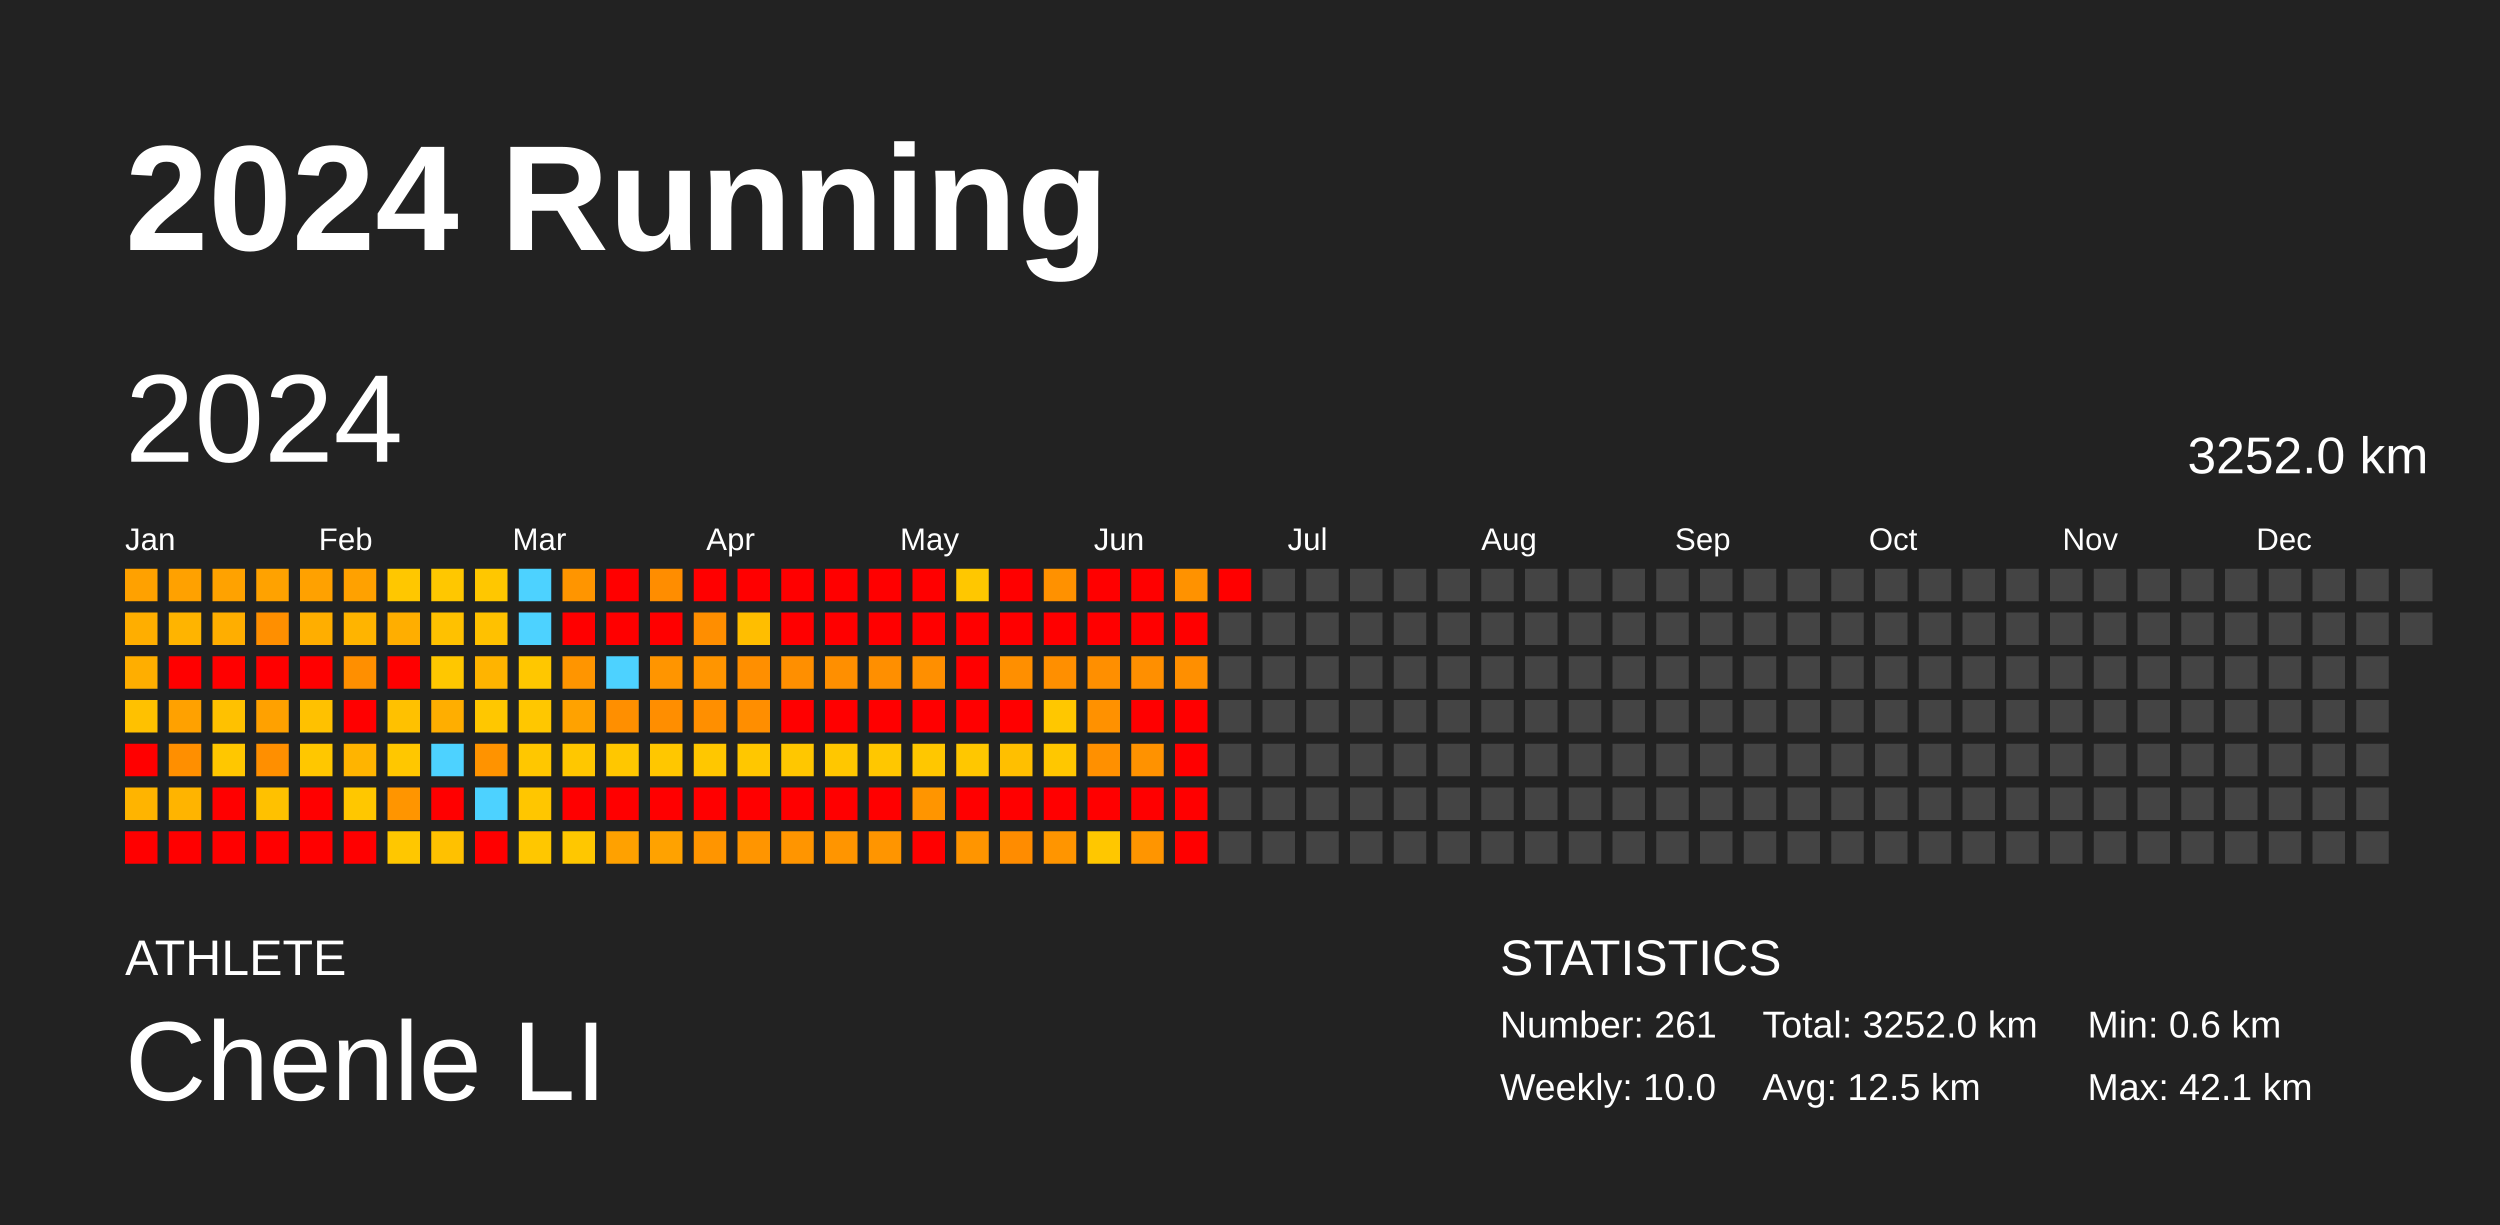
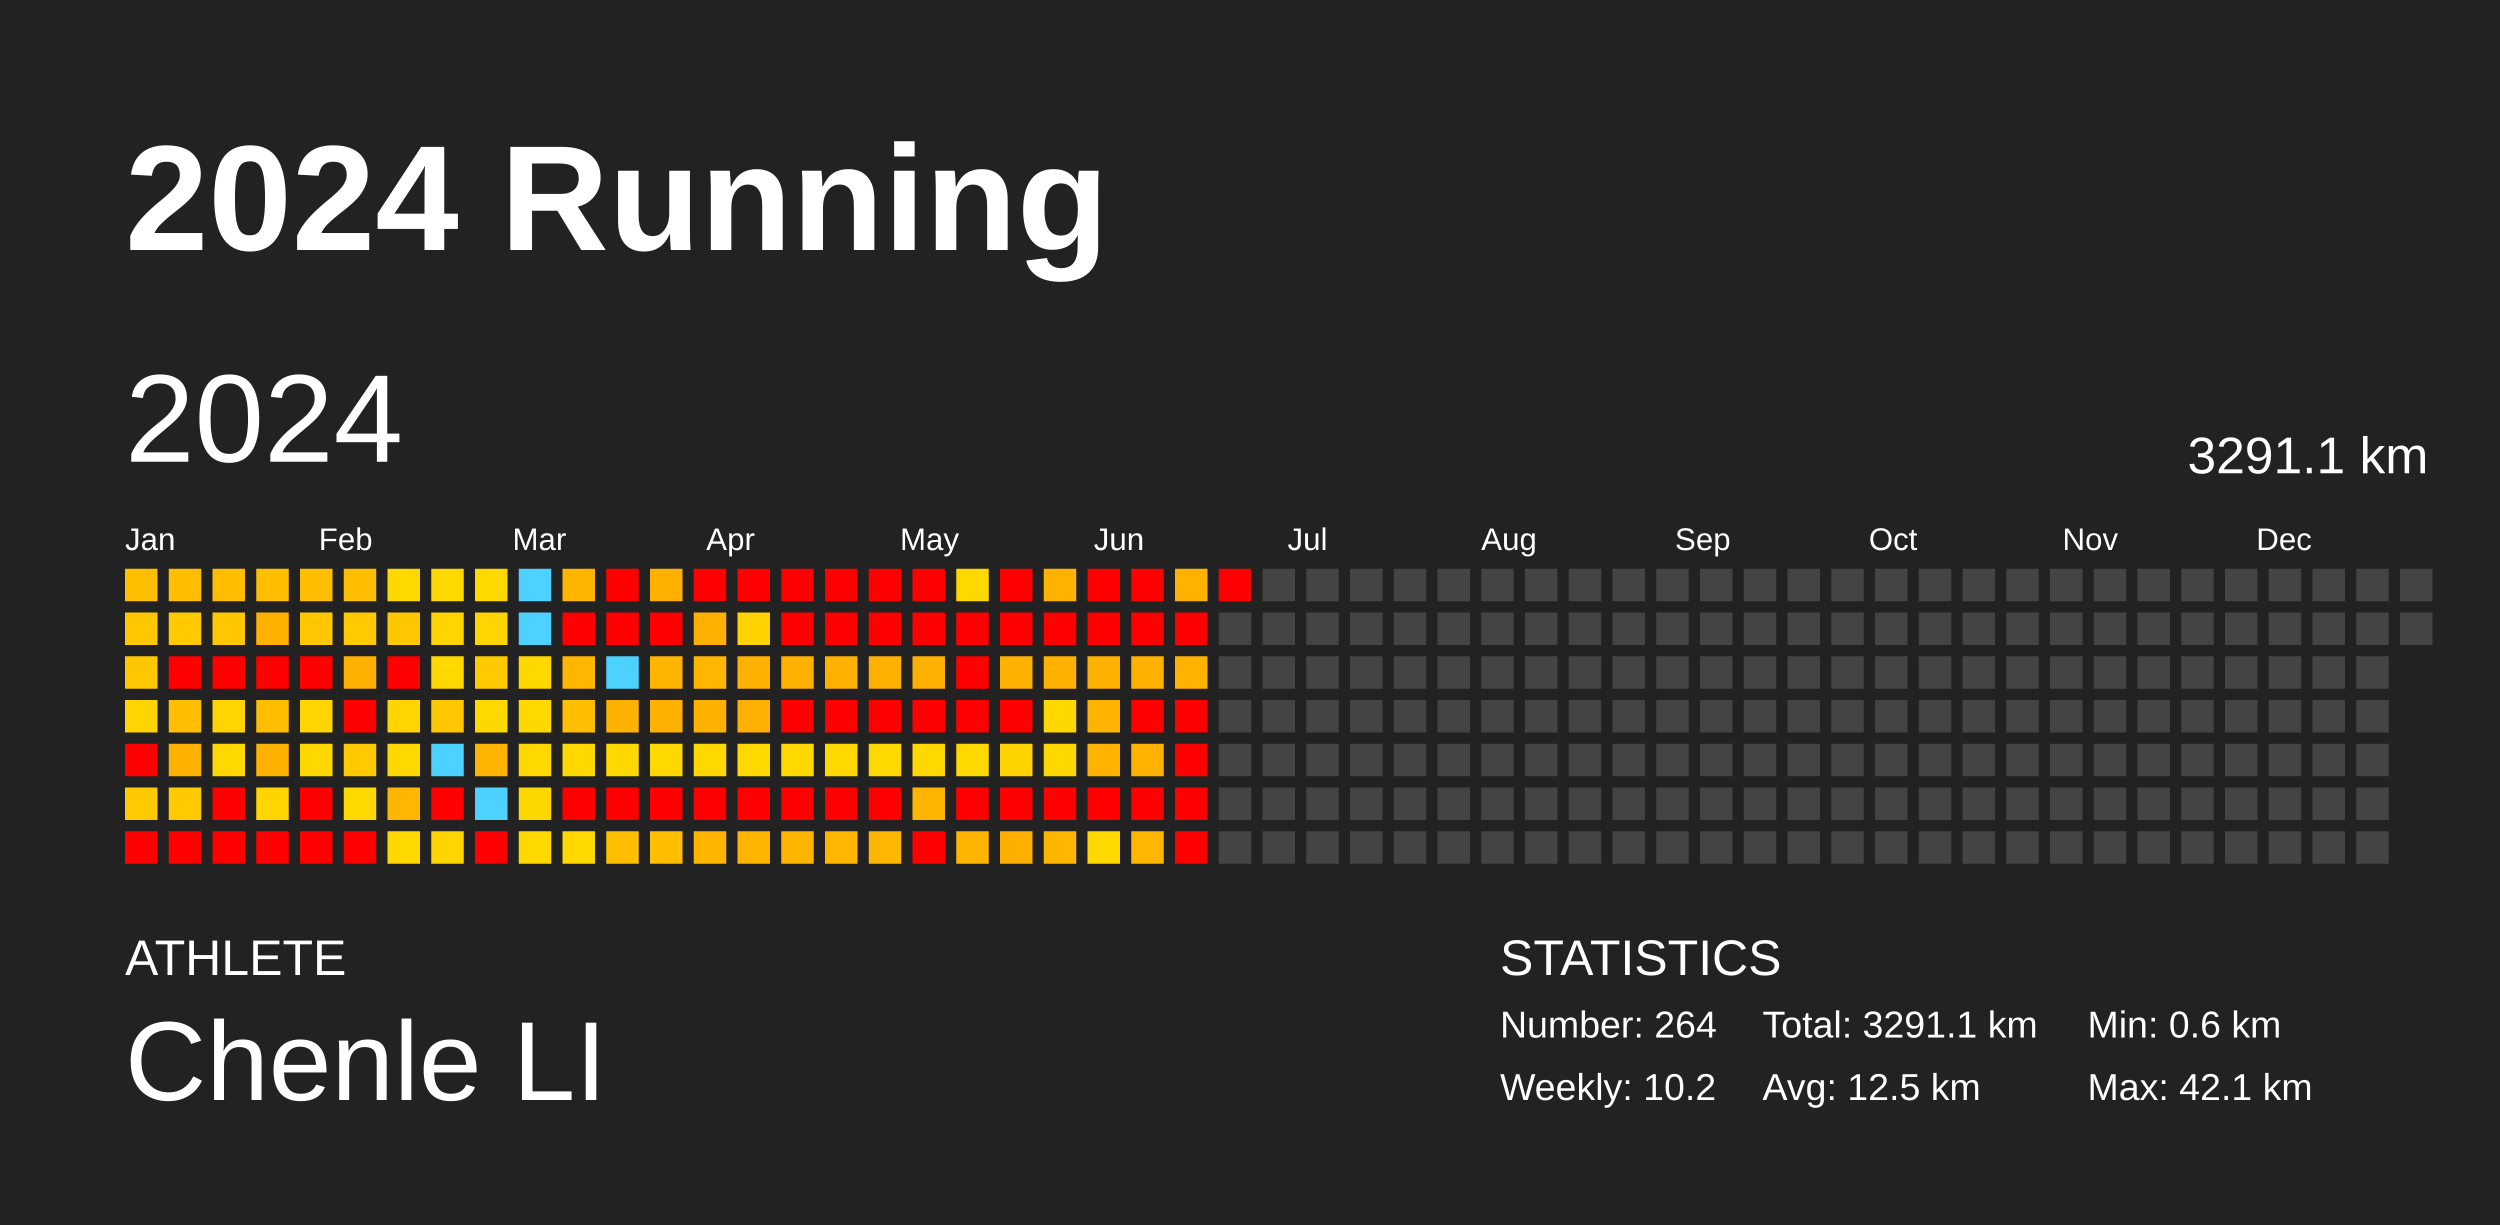
<svg xmlns="http://www.w3.org/2000/svg" baseProfile="full" height="98mm" version="1.1" viewBox="0,0,200,98" width="200mm">
  <defs />
  <rect fill="#222222" height="98" width="200" x="0" y="0" />
  <text fill="#FFFFFF" style="font-size:12px; font-family:Arial; font-weight:bold;" x="10" y="20">2024 Running</text>
  <text fill="#FFFFFF" style="font-size:4px; font-family:Arial" x="10" y="78">ATHLETE</text>
  <text fill="#FFFFFF" style="font-size:9px; font-family:Arial" x="10" y="88">Chenle LI</text>
  <text fill="#FFFFFF" style="font-size:4px; font-family:Arial" x="120" y="78">STATISTICS</text>
-   <text fill="#FFFFFF" style="font-size:3px; font-family:Arial" x="120" y="83">Number: 261</text>
-   <text fill="#FFFFFF" style="font-size:3px; font-family:Arial" x="120" y="88">Weekly: 10.0</text>
-   <text fill="#FFFFFF" style="font-size:3px; font-family:Arial" x="141" y="83">Total: 3252.0 km</text>
+   <text fill="#FFFFFF" style="font-size:3px; font-family:Arial" x="120" y="83">Number: 264</text>
+   <text fill="#FFFFFF" style="font-size:3px; font-family:Arial" x="120" y="88">Weekly: 10.2</text>
+   <text fill="#FFFFFF" style="font-size:3px; font-family:Arial" x="141" y="83">Total: 3291.1 km</text>
  <text fill="#FFFFFF" style="font-size:3px; font-family:Arial" x="141" y="88">Avg: 12.5 km</text>
  <text fill="#FFFFFF" style="font-size:3px; font-family:Arial" x="167" y="83">Min: 0.6 km</text>
  <text fill="#FFFFFF" style="font-size:3px; font-family:Arial" x="167" y="88">Max: 42.1 km</text>
  <text dominant-baseline="hanging" fill="#FFFFFF" style="font-size:10.0px; font-family:Arial;" x="10" y="30">2024</text>
-   <text dominant-baseline="hanging" fill="#FFFFFF" style="font-size:4.125px; font-family:Arial;" x="175" y="35">3252.0 km</text>
+   <text dominant-baseline="hanging" fill="#FFFFFF" style="font-size:4.125px; font-family:Arial;" x="175" y="35">3291.1 km</text>
  <text fill="#FFFFFF" style="font-size:2.5px; font-family:Arial" x="10.0" y="44">Jan</text>
  <text fill="#FFFFFF" style="font-size:2.5px; font-family:Arial" x="25.5" y="44">Feb</text>
  <text fill="#FFFFFF" style="font-size:2.5px; font-family:Arial" x="41.0" y="44">Mar</text>
  <text fill="#FFFFFF" style="font-size:2.5px; font-family:Arial" x="56.5" y="44">Apr</text>
  <text fill="#FFFFFF" style="font-size:2.5px; font-family:Arial" x="72.0" y="44">May</text>
  <text fill="#FFFFFF" style="font-size:2.5px; font-family:Arial" x="87.5" y="44">Jun</text>
  <text fill="#FFFFFF" style="font-size:2.5px; font-family:Arial" x="103.0" y="44">Jul</text>
  <text fill="#FFFFFF" style="font-size:2.5px; font-family:Arial" x="118.5" y="44">Aug</text>
  <text fill="#FFFFFF" style="font-size:2.5px; font-family:Arial" x="134.0" y="44">Sep</text>
  <text fill="#FFFFFF" style="font-size:2.5px; font-family:Arial" x="149.5" y="44">Oct</text>
  <text fill="#FFFFFF" style="font-size:2.5px; font-family:Arial" x="165.0" y="44">Nov</text>
  <text fill="#FFFFFF" style="font-size:2.5px; font-family:Arial" x="180.5" y="44">Dec</text>
-   <rect fill="#ffa100" height="2.6" width="2.6" x="10.0" y="45.5" />
-   <rect fill="#ffae00" height="2.6" width="2.6" x="10.0" y="49.0" />
-   <rect fill="#ffae00" height="2.6" width="2.6" x="10.0" y="52.5" />
-   <rect fill="#ffc100" height="2.6" width="2.6" x="10.0" y="56.0" />
+   <rect fill="#ffbe00" height="2.6" width="2.6" x="10.0" y="45.5" />
+   <rect fill="#ffc700" height="2.6" width="2.6" x="10.0" y="49.0" />
+   <rect fill="#ffc700" height="2.6" width="2.6" x="10.0" y="52.5" />
+   <rect fill="#ffd400" height="2.6" width="2.6" x="10.0" y="56.0" />
  <rect fill="red" height="2.6" width="2.6" x="10.0" y="59.5" />
-   <rect fill="#ffb400" height="2.6" width="2.6" x="10.0" y="63.0" />
+   <rect fill="#ffcb00" height="2.6" width="2.6" x="10.0" y="63.0" />
  <rect fill="red" height="2.6" width="2.6" x="10.0" y="66.5" />
-   <rect fill="#ffa100" height="2.6" width="2.6" x="13.5" y="45.5" />
-   <rect fill="#ffb400" height="2.6" width="2.6" x="13.5" y="49.0" />
+   <rect fill="#ffbe00" height="2.6" width="2.6" x="13.5" y="45.5" />
+   <rect fill="#ffcb00" height="2.6" width="2.6" x="13.5" y="49.0" />
  <rect fill="red" height="2.6" width="2.6" x="13.5" y="52.5" />
-   <rect fill="#ffa100" height="2.6" width="2.6" x="13.5" y="56.0" />
-   <rect fill="#ff8f00" height="2.6" width="2.6" x="13.5" y="59.5" />
-   <rect fill="#ffb400" height="2.6" width="2.6" x="13.5" y="63.0" />
+   <rect fill="#ffbe00" height="2.6" width="2.6" x="13.5" y="56.0" />
+   <rect fill="#ffb100" height="2.6" width="2.6" x="13.5" y="59.5" />
+   <rect fill="#ffcb00" height="2.6" width="2.6" x="13.5" y="63.0" />
  <rect fill="red" height="2.6" width="2.6" x="13.5" y="66.5" />
-   <rect fill="#ffa200" height="2.6" width="2.6" x="17.0" y="45.5" />
-   <rect fill="#ffae00" height="2.6" width="2.6" x="17.0" y="49.0" />
+   <rect fill="#ffbe00" height="2.6" width="2.6" x="17.0" y="45.5" />
+   <rect fill="#ffc700" height="2.6" width="2.6" x="17.0" y="49.0" />
  <rect fill="red" height="2.6" width="2.6" x="17.0" y="52.5" />
-   <rect fill="#ffc100" height="2.6" width="2.6" x="17.0" y="56.0" />
-   <rect fill="#ffc700" height="2.6" width="2.6" x="17.0" y="59.5" />
+   <rect fill="#ffd400" height="2.6" width="2.6" x="17.0" y="56.0" />
+   <rect fill="#ffd800" height="2.6" width="2.6" x="17.0" y="59.5" />
  <rect fill="red" height="2.6" width="2.6" x="17.0" y="63.0" />
  <rect fill="red" height="2.6" width="2.6" x="17.0" y="66.5" />
-   <rect fill="#ffa200" height="2.6" width="2.6" x="20.5" y="45.5" />
-   <rect fill="#ff8f00" height="2.6" width="2.6" x="20.5" y="49.0" />
+   <rect fill="#ffbe00" height="2.6" width="2.6" x="20.5" y="45.5" />
+   <rect fill="#ffb100" height="2.6" width="2.6" x="20.5" y="49.0" />
  <rect fill="red" height="2.6" width="2.6" x="20.5" y="52.5" />
-   <rect fill="#ffa100" height="2.6" width="2.6" x="20.5" y="56.0" />
-   <rect fill="#ff8f00" height="2.6" width="2.6" x="20.5" y="59.5" />
-   <rect fill="#ffc100" height="2.6" width="2.6" x="20.5" y="63.0" />
+   <rect fill="#ffbe00" height="2.6" width="2.6" x="20.5" y="56.0" />
+   <rect fill="#ffb100" height="2.6" width="2.6" x="20.5" y="59.5" />
+   <rect fill="#ffd400" height="2.6" width="2.6" x="20.5" y="63.0" />
  <rect fill="red" height="2.6" width="2.6" x="20.5" y="66.5" />
-   <rect fill="#ffa100" height="2.6" width="2.6" x="24.0" y="45.5" />
-   <rect fill="#ffae00" height="2.6" width="2.6" x="24.0" y="49.0" />
+   <rect fill="#ffbe00" height="2.6" width="2.6" x="24.0" y="45.5" />
+   <rect fill="#ffc700" height="2.6" width="2.6" x="24.0" y="49.0" />
  <rect fill="red" height="2.6" width="2.6" x="24.0" y="52.5" />
-   <rect fill="#ffc100" height="2.6" width="2.6" x="24.0" y="56.0" />
-   <rect fill="#ffc700" height="2.6" width="2.6" x="24.0" y="59.5" />
+   <rect fill="#ffd400" height="2.6" width="2.6" x="24.0" y="56.0" />
+   <rect fill="#ffd800" height="2.6" width="2.6" x="24.0" y="59.5" />
  <rect fill="red" height="2.6" width="2.6" x="24.0" y="63.0" />
  <rect fill="red" height="2.6" width="2.6" x="24.0" y="66.5" />
-   <rect fill="#ffa100" height="2.6" width="2.6" x="27.5" y="45.5" />
-   <rect fill="#ffb400" height="2.6" width="2.6" x="27.5" y="49.0" />
-   <rect fill="#ff8f00" height="2.6" width="2.6" x="27.5" y="52.5" />
+   <rect fill="#ffbe00" height="2.6" width="2.6" x="27.5" y="45.5" />
+   <rect fill="#ffcb00" height="2.6" width="2.6" x="27.5" y="49.0" />
+   <rect fill="#ffb100" height="2.6" width="2.6" x="27.5" y="52.5" />
  <rect fill="red" height="2.6" width="2.6" x="27.5" y="56.0" />
-   <rect fill="#ffb400" height="2.6" width="2.6" x="27.5" y="59.5" />
-   <rect fill="#ffc700" height="2.6" width="2.6" x="27.5" y="63.0" />
+   <rect fill="#ffcb00" height="2.6" width="2.6" x="27.5" y="59.5" />
+   <rect fill="#ffd800" height="2.6" width="2.6" x="27.5" y="63.0" />
  <rect fill="red" height="2.6" width="2.6" x="27.5" y="66.5" />
-   <rect fill="#ffc700" height="2.6" width="2.6" x="31.0" y="45.5" />
-   <rect fill="#ffae00" height="2.6" width="2.6" x="31.0" y="49.0" />
+   <rect fill="#ffd800" height="2.6" width="2.6" x="31.0" y="45.5" />
+   <rect fill="#ffc700" height="2.6" width="2.6" x="31.0" y="49.0" />
  <rect fill="red" height="2.6" width="2.6" x="31.0" y="52.5" />
-   <rect fill="#ffc100" height="2.6" width="2.6" x="31.0" y="56.0" />
-   <rect fill="#ffc700" height="2.6" width="2.6" x="31.0" y="59.5" />
-   <rect fill="#ff9500" height="2.6" width="2.6" x="31.0" y="63.0" />
-   <rect fill="#ffc700" height="2.6" width="2.6" x="31.0" y="66.5" />
-   <rect fill="#ffc700" height="2.6" width="2.6" x="34.5" y="45.5" />
-   <rect fill="#ffc100" height="2.6" width="2.6" x="34.5" y="49.0" />
-   <rect fill="#ffc700" height="2.6" width="2.6" x="34.5" y="52.5" />
-   <rect fill="#ffae00" height="2.6" width="2.6" x="34.5" y="56.0" />
+   <rect fill="#ffd400" height="2.6" width="2.6" x="31.0" y="56.0" />
+   <rect fill="#ffd800" height="2.6" width="2.6" x="31.0" y="59.5" />
+   <rect fill="#ffb600" height="2.6" width="2.6" x="31.0" y="63.0" />
+   <rect fill="#ffd800" height="2.6" width="2.6" x="31.0" y="66.5" />
+   <rect fill="#ffd800" height="2.6" width="2.6" x="34.5" y="45.5" />
+   <rect fill="#ffd400" height="2.6" width="2.6" x="34.5" y="49.0" />
+   <rect fill="#ffd800" height="2.6" width="2.6" x="34.5" y="52.5" />
+   <rect fill="#ffc700" height="2.6" width="2.6" x="34.5" y="56.0" />
  <rect fill="#4dd2ff" height="2.6" width="2.6" x="34.5" y="59.5" />
  <rect fill="red" height="2.6" width="2.6" x="34.5" y="63.0" />
-   <rect fill="#ffc100" height="2.6" width="2.6" x="34.5" y="66.5" />
-   <rect fill="#ffc700" height="2.6" width="2.6" x="38.0" y="45.5" />
-   <rect fill="#ffc100" height="2.6" width="2.6" x="38.0" y="49.0" />
-   <rect fill="#ffb400" height="2.6" width="2.6" x="38.0" y="52.5" />
-   <rect fill="#ffc700" height="2.6" width="2.6" x="38.0" y="56.0" />
-   <rect fill="#ff9300" height="2.6" width="2.6" x="38.0" y="59.5" />
+   <rect fill="#ffd400" height="2.6" width="2.6" x="34.5" y="66.5" />
+   <rect fill="#ffd800" height="2.6" width="2.6" x="38.0" y="45.5" />
+   <rect fill="#ffd400" height="2.6" width="2.6" x="38.0" y="49.0" />
+   <rect fill="#ffcb00" height="2.6" width="2.6" x="38.0" y="52.5" />
+   <rect fill="#ffd800" height="2.6" width="2.6" x="38.0" y="56.0" />
+   <rect fill="#ffb400" height="2.6" width="2.6" x="38.0" y="59.5" />
  <rect fill="#4dd2ff" height="2.6" width="2.6" x="38.0" y="63.0" />
  <rect fill="red" height="2.6" width="2.6" x="38.0" y="66.5" />
  <rect fill="#4dd2ff" height="2.6" width="2.6" x="41.5" y="45.5" />
  <rect fill="#4dd2ff" height="2.6" width="2.6" x="41.5" y="49.0" />
-   <rect fill="#ffc700" height="2.6" width="2.6" x="41.5" y="52.5" />
-   <rect fill="#ffc700" height="2.6" width="2.6" x="41.5" y="56.0" />
-   <rect fill="#ffc700" height="2.6" width="2.6" x="41.5" y="59.5" />
-   <rect fill="#ffc600" height="2.6" width="2.6" x="41.5" y="63.0" />
-   <rect fill="#ffc700" height="2.6" width="2.6" x="41.5" y="66.5" />
-   <rect fill="#ff9500" height="2.6" width="2.6" x="45.0" y="45.5" />
+   <rect fill="#ffd800" height="2.6" width="2.6" x="41.5" y="52.5" />
+   <rect fill="#ffd800" height="2.6" width="2.6" x="41.5" y="56.0" />
+   <rect fill="#ffd800" height="2.6" width="2.6" x="41.5" y="59.5" />
+   <rect fill="#ffd700" height="2.6" width="2.6" x="41.5" y="63.0" />
+   <rect fill="#ffd800" height="2.6" width="2.6" x="41.5" y="66.5" />
+   <rect fill="#ffb500" height="2.6" width="2.6" x="45.0" y="45.5" />
  <rect fill="red" height="2.6" width="2.6" x="45.0" y="49.0" />
-   <rect fill="#ff9500" height="2.6" width="2.6" x="45.0" y="52.5" />
-   <rect fill="#ffa200" height="2.6" width="2.6" x="45.0" y="56.0" />
-   <rect fill="#ffc700" height="2.6" width="2.6" x="45.0" y="59.5" />
+   <rect fill="#ffb600" height="2.6" width="2.6" x="45.0" y="52.5" />
+   <rect fill="#ffbe00" height="2.6" width="2.6" x="45.0" y="56.0" />
+   <rect fill="#ffd800" height="2.6" width="2.6" x="45.0" y="59.5" />
  <rect fill="red" height="2.6" width="2.6" x="45.0" y="63.0" />
-   <rect fill="#ffc700" height="2.6" width="2.6" x="45.0" y="66.5" />
+   <rect fill="#ffd800" height="2.6" width="2.6" x="45.0" y="66.5" />
  <rect fill="red" height="2.6" width="2.6" x="48.5" y="45.5" />
  <rect fill="red" height="2.6" width="2.6" x="48.5" y="49.0" />
  <rect fill="#4dd2ff" height="2.6" width="2.6" x="48.5" y="52.5" />
-   <rect fill="#ff8f00" height="2.6" width="2.6" x="48.5" y="56.0" />
-   <rect fill="#ffc700" height="2.6" width="2.6" x="48.5" y="59.5" />
+   <rect fill="#ffb100" height="2.6" width="2.6" x="48.5" y="56.0" />
+   <rect fill="#ffd800" height="2.6" width="2.6" x="48.5" y="59.5" />
  <rect fill="red" height="2.6" width="2.6" x="48.5" y="63.0" />
-   <rect fill="#ffa100" height="2.6" width="2.6" x="48.5" y="66.5" />
-   <rect fill="#ff8d00" height="2.6" width="2.6" x="52.0" y="45.5" />
+   <rect fill="#ffbe00" height="2.6" width="2.6" x="48.5" y="66.5" />
+   <rect fill="#ffb000" height="2.6" width="2.6" x="52.0" y="45.5" />
  <rect fill="red" height="2.6" width="2.6" x="52.0" y="49.0" />
-   <rect fill="#ff9500" height="2.6" width="2.6" x="52.0" y="52.5" />
-   <rect fill="#ff8e00" height="2.6" width="2.6" x="52.0" y="56.0" />
-   <rect fill="#ffc700" height="2.6" width="2.6" x="52.0" y="59.5" />
+   <rect fill="#ffb500" height="2.6" width="2.6" x="52.0" y="52.5" />
+   <rect fill="#ffb000" height="2.6" width="2.6" x="52.0" y="56.0" />
+   <rect fill="#ffd800" height="2.6" width="2.6" x="52.0" y="59.5" />
  <rect fill="red" height="2.6" width="2.6" x="52.0" y="63.0" />
-   <rect fill="#ffa200" height="2.6" width="2.6" x="52.0" y="66.5" />
+   <rect fill="#ffbe00" height="2.6" width="2.6" x="52.0" y="66.5" />
  <rect fill="red" height="2.6" width="2.6" x="55.5" y="45.5" />
-   <rect fill="#ff8e00" height="2.6" width="2.6" x="55.5" y="49.0" />
-   <rect fill="#ff9500" height="2.6" width="2.6" x="55.5" y="52.5" />
-   <rect fill="#ff8f00" height="2.6" width="2.6" x="55.5" y="56.0" />
-   <rect fill="#ffc700" height="2.6" width="2.6" x="55.5" y="59.5" />
+   <rect fill="#ffb000" height="2.6" width="2.6" x="55.5" y="49.0" />
+   <rect fill="#ffb600" height="2.6" width="2.6" x="55.5" y="52.5" />
+   <rect fill="#ffb100" height="2.6" width="2.6" x="55.5" y="56.0" />
+   <rect fill="#ffd800" height="2.6" width="2.6" x="55.5" y="59.5" />
  <rect fill="red" height="2.6" width="2.6" x="55.5" y="63.0" />
-   <rect fill="#ff9500" height="2.6" width="2.6" x="55.5" y="66.5" />
+   <rect fill="#ffb500" height="2.6" width="2.6" x="55.5" y="66.5" />
  <rect fill="red" height="2.6" width="2.6" x="59.0" y="45.5" />
-   <rect fill="#ffbe00" height="2.6" width="2.6" x="59.0" y="49.0" />
-   <rect fill="#ff8f00" height="2.6" width="2.6" x="59.0" y="52.5" />
-   <rect fill="#ff8e00" height="2.6" width="2.6" x="59.0" y="56.0" />
-   <rect fill="#ffc700" height="2.6" width="2.6" x="59.0" y="59.5" />
+   <rect fill="#ffd200" height="2.6" width="2.6" x="59.0" y="49.0" />
+   <rect fill="#ffb100" height="2.6" width="2.6" x="59.0" y="52.5" />
+   <rect fill="#ffb000" height="2.6" width="2.6" x="59.0" y="56.0" />
+   <rect fill="#ffd800" height="2.6" width="2.6" x="59.0" y="59.5" />
  <rect fill="red" height="2.6" width="2.6" x="59.0" y="63.0" />
-   <rect fill="#ff9500" height="2.6" width="2.6" x="59.0" y="66.5" />
+   <rect fill="#ffb500" height="2.6" width="2.6" x="59.0" y="66.5" />
  <rect fill="red" height="2.6" width="2.6" x="62.5" y="45.5" />
  <rect fill="red" height="2.6" width="2.6" x="62.5" y="49.0" />
-   <rect fill="#ff8f00" height="2.6" width="2.6" x="62.5" y="52.5" />
+   <rect fill="#ffb100" height="2.6" width="2.6" x="62.5" y="52.5" />
  <rect fill="red" height="2.6" width="2.6" x="62.5" y="56.0" />
-   <rect fill="#ffc700" height="2.6" width="2.6" x="62.5" y="59.5" />
+   <rect fill="#ffd800" height="2.6" width="2.6" x="62.5" y="59.5" />
  <rect fill="red" height="2.6" width="2.6" x="62.5" y="63.0" />
-   <rect fill="#ff9500" height="2.6" width="2.6" x="62.5" y="66.5" />
+   <rect fill="#ffb500" height="2.6" width="2.6" x="62.5" y="66.5" />
  <rect fill="red" height="2.6" width="2.6" x="66.0" y="45.5" />
  <rect fill="red" height="2.6" width="2.6" x="66.0" y="49.0" />
-   <rect fill="#ff8f00" height="2.6" width="2.6" x="66.0" y="52.5" />
+   <rect fill="#ffb100" height="2.6" width="2.6" x="66.0" y="52.5" />
  <rect fill="red" height="2.6" width="2.6" x="66.0" y="56.0" />
-   <rect fill="#ffc700" height="2.6" width="2.6" x="66.0" y="59.5" />
+   <rect fill="#ffd800" height="2.6" width="2.6" x="66.0" y="59.5" />
  <rect fill="red" height="2.6" width="2.6" x="66.0" y="63.0" />
-   <rect fill="#ff9500" height="2.6" width="2.6" x="66.0" y="66.5" />
+   <rect fill="#ffb600" height="2.6" width="2.6" x="66.0" y="66.5" />
  <rect fill="red" height="2.6" width="2.6" x="69.5" y="45.5" />
  <rect fill="red" height="2.6" width="2.6" x="69.5" y="49.0" />
-   <rect fill="#ff8f00" height="2.6" width="2.6" x="69.5" y="52.5" />
+   <rect fill="#ffb100" height="2.6" width="2.6" x="69.5" y="52.5" />
  <rect fill="red" height="2.6" width="2.6" x="69.5" y="56.0" />
-   <rect fill="#ffc700" height="2.6" width="2.6" x="69.5" y="59.5" />
+   <rect fill="#ffd800" height="2.6" width="2.6" x="69.5" y="59.5" />
  <rect fill="red" height="2.6" width="2.6" x="69.5" y="63.0" />
-   <rect fill="#ff9500" height="2.6" width="2.6" x="69.5" y="66.5" />
+   <rect fill="#ffb600" height="2.6" width="2.6" x="69.5" y="66.5" />
  <rect fill="red" height="2.6" width="2.6" x="73.0" y="45.5" />
  <rect fill="red" height="2.6" width="2.6" x="73.0" y="49.0" />
-   <rect fill="#ff8f00" height="2.6" width="2.6" x="73.0" y="52.5" />
+   <rect fill="#ffb100" height="2.6" width="2.6" x="73.0" y="52.5" />
  <rect fill="red" height="2.6" width="2.6" x="73.0" y="56.0" />
-   <rect fill="#ffc700" height="2.6" width="2.6" x="73.0" y="59.5" />
-   <rect fill="#ff9500" height="2.6" width="2.6" x="73.0" y="63.0" />
+   <rect fill="#ffd800" height="2.6" width="2.6" x="73.0" y="59.5" />
+   <rect fill="#ffb500" height="2.6" width="2.6" x="73.0" y="63.0" />
  <rect fill="red" height="2.6" width="2.6" x="73.0" y="66.5" />
-   <rect fill="#ffc700" height="2.6" width="2.6" x="76.5" y="45.5" />
+   <rect fill="#ffd800" height="2.6" width="2.6" x="76.5" y="45.5" />
  <rect fill="red" height="2.6" width="2.6" x="76.5" y="49.0" />
  <rect fill="red" height="2.6" width="2.6" x="76.5" y="52.5" />
  <rect fill="red" height="2.6" width="2.6" x="76.5" y="56.0" />
-   <rect fill="#ffc700" height="2.6" width="2.6" x="76.5" y="59.5" />
+   <rect fill="#ffd800" height="2.6" width="2.6" x="76.5" y="59.5" />
  <rect fill="red" height="2.6" width="2.6" x="76.5" y="63.0" />
-   <rect fill="#ff9500" height="2.6" width="2.6" x="76.5" y="66.5" />
+   <rect fill="#ffb500" height="2.6" width="2.6" x="76.5" y="66.5" />
  <rect fill="red" height="2.6" width="2.6" x="80.0" y="45.5" />
  <rect fill="red" height="2.6" width="2.6" x="80.0" y="49.0" />
-   <rect fill="#ff8f00" height="2.6" width="2.6" x="80.0" y="52.5" />
+   <rect fill="#ffb100" height="2.6" width="2.6" x="80.0" y="52.5" />
  <rect fill="red" height="2.6" width="2.6" x="80.0" y="56.0" />
-   <rect fill="#ffbf00" height="2.6" width="2.6" x="80.0" y="59.5" />
+   <rect fill="#ffd300" height="2.6" width="2.6" x="80.0" y="59.5" />
  <rect fill="red" height="2.6" width="2.6" x="80.0" y="63.0" />
-   <rect fill="#ff8c00" height="2.6" width="2.6" x="80.0" y="66.5" />
-   <rect fill="#ff9100" height="2.6" width="2.6" x="83.5" y="45.5" />
+   <rect fill="#ffaf00" height="2.6" width="2.6" x="80.0" y="66.5" />
+   <rect fill="#ffb300" height="2.6" width="2.6" x="83.5" y="45.5" />
  <rect fill="red" height="2.6" width="2.6" x="83.5" y="49.0" />
-   <rect fill="#ff8f00" height="2.6" width="2.6" x="83.5" y="52.5" />
-   <rect fill="#ffc700" height="2.6" width="2.6" x="83.5" y="56.0" />
-   <rect fill="#ffc700" height="2.6" width="2.6" x="83.5" y="59.5" />
+   <rect fill="#ffb100" height="2.6" width="2.6" x="83.5" y="52.5" />
+   <rect fill="#ffd800" height="2.6" width="2.6" x="83.5" y="56.0" />
+   <rect fill="#ffd800" height="2.6" width="2.6" x="83.5" y="59.5" />
  <rect fill="red" height="2.6" width="2.6" x="83.5" y="63.0" />
-   <rect fill="#ff9500" height="2.6" width="2.6" x="83.5" y="66.5" />
+   <rect fill="#ffb600" height="2.6" width="2.6" x="83.5" y="66.5" />
  <rect fill="red" height="2.6" width="2.6" x="87.0" y="45.5" />
  <rect fill="red" height="2.6" width="2.6" x="87.0" y="49.0" />
-   <rect fill="#ff8f00" height="2.6" width="2.6" x="87.0" y="52.5" />
-   <rect fill="#ff9100" height="2.6" width="2.6" x="87.0" y="56.0" />
-   <rect fill="#ff9000" height="2.6" width="2.6" x="87.0" y="59.5" />
+   <rect fill="#ffb100" height="2.6" width="2.6" x="87.0" y="52.5" />
+   <rect fill="#ffb300" height="2.6" width="2.6" x="87.0" y="56.0" />
+   <rect fill="#ffb200" height="2.6" width="2.6" x="87.0" y="59.5" />
  <rect fill="red" height="2.6" width="2.6" x="87.0" y="63.0" />
-   <rect fill="#ffc700" height="2.6" width="2.6" x="87.0" y="66.5" />
+   <rect fill="#ffd800" height="2.6" width="2.6" x="87.0" y="66.5" />
  <rect fill="red" height="2.6" width="2.6" x="90.5" y="45.5" />
  <rect fill="red" height="2.6" width="2.6" x="90.5" y="49.0" />
-   <rect fill="#ff8f00" height="2.6" width="2.6" x="90.5" y="52.5" />
+   <rect fill="#ffb100" height="2.6" width="2.6" x="90.5" y="52.5" />
  <rect fill="red" height="2.6" width="2.6" x="90.5" y="56.0" />
-   <rect fill="#ff9200" height="2.6" width="2.6" x="90.5" y="59.5" />
+   <rect fill="#ffb300" height="2.6" width="2.6" x="90.5" y="59.5" />
  <rect fill="red" height="2.6" width="2.6" x="90.5" y="63.0" />
-   <rect fill="#ff9500" height="2.6" width="2.6" x="90.5" y="66.5" />
-   <rect fill="#ff9200" height="2.6" width="2.6" x="94.0" y="45.5" />
+   <rect fill="#ffb600" height="2.6" width="2.6" x="90.5" y="66.5" />
+   <rect fill="#ffb300" height="2.6" width="2.6" x="94.0" y="45.5" />
  <rect fill="red" height="2.6" width="2.6" x="94.0" y="49.0" />
-   <rect fill="#ff8f00" height="2.6" width="2.6" x="94.0" y="52.5" />
+   <rect fill="#ffb200" height="2.6" width="2.6" x="94.0" y="52.5" />
  <rect fill="red" height="2.6" width="2.6" x="94.0" y="56.0" />
  <rect fill="red" height="2.6" width="2.6" x="94.0" y="59.5" />
  <rect fill="red" height="2.6" width="2.6" x="94.0" y="63.0" />
  <rect fill="red" height="2.6" width="2.6" x="94.0" y="66.5" />
  <rect fill="red" height="2.6" width="2.6" x="97.5" y="45.5" />
  <rect fill="#444444" height="2.6" width="2.6" x="97.5" y="49.0" />
  <rect fill="#444444" height="2.6" width="2.6" x="97.5" y="52.5" />
  <rect fill="#444444" height="2.6" width="2.6" x="97.5" y="56.0" />
  <rect fill="#444444" height="2.6" width="2.6" x="97.5" y="59.5" />
  <rect fill="#444444" height="2.6" width="2.6" x="97.5" y="63.0" />
  <rect fill="#444444" height="2.6" width="2.6" x="97.5" y="66.5" />
  <rect fill="#444444" height="2.6" width="2.6" x="101.0" y="45.5" />
  <rect fill="#444444" height="2.6" width="2.6" x="101.0" y="49.0" />
  <rect fill="#444444" height="2.6" width="2.6" x="101.0" y="52.5" />
  <rect fill="#444444" height="2.6" width="2.6" x="101.0" y="56.0" />
  <rect fill="#444444" height="2.6" width="2.6" x="101.0" y="59.5" />
  <rect fill="#444444" height="2.6" width="2.6" x="101.0" y="63.0" />
  <rect fill="#444444" height="2.6" width="2.6" x="101.0" y="66.5" />
  <rect fill="#444444" height="2.6" width="2.6" x="104.5" y="45.5" />
  <rect fill="#444444" height="2.6" width="2.6" x="104.5" y="49.0" />
  <rect fill="#444444" height="2.6" width="2.6" x="104.5" y="52.5" />
  <rect fill="#444444" height="2.6" width="2.6" x="104.5" y="56.0" />
  <rect fill="#444444" height="2.6" width="2.6" x="104.5" y="59.5" />
  <rect fill="#444444" height="2.6" width="2.6" x="104.5" y="63.0" />
  <rect fill="#444444" height="2.6" width="2.6" x="104.5" y="66.5" />
  <rect fill="#444444" height="2.6" width="2.6" x="108.0" y="45.5" />
  <rect fill="#444444" height="2.6" width="2.6" x="108.0" y="49.0" />
  <rect fill="#444444" height="2.6" width="2.6" x="108.0" y="52.5" />
  <rect fill="#444444" height="2.6" width="2.6" x="108.0" y="56.0" />
  <rect fill="#444444" height="2.6" width="2.6" x="108.0" y="59.5" />
  <rect fill="#444444" height="2.6" width="2.6" x="108.0" y="63.0" />
  <rect fill="#444444" height="2.6" width="2.6" x="108.0" y="66.5" />
  <rect fill="#444444" height="2.6" width="2.6" x="111.5" y="45.5" />
  <rect fill="#444444" height="2.6" width="2.6" x="111.5" y="49.0" />
  <rect fill="#444444" height="2.6" width="2.6" x="111.5" y="52.5" />
  <rect fill="#444444" height="2.6" width="2.6" x="111.5" y="56.0" />
  <rect fill="#444444" height="2.6" width="2.6" x="111.5" y="59.5" />
  <rect fill="#444444" height="2.6" width="2.6" x="111.5" y="63.0" />
  <rect fill="#444444" height="2.6" width="2.6" x="111.5" y="66.5" />
  <rect fill="#444444" height="2.6" width="2.6" x="115.0" y="45.5" />
  <rect fill="#444444" height="2.6" width="2.6" x="115.0" y="49.0" />
  <rect fill="#444444" height="2.6" width="2.6" x="115.0" y="52.5" />
  <rect fill="#444444" height="2.6" width="2.6" x="115.0" y="56.0" />
  <rect fill="#444444" height="2.6" width="2.6" x="115.0" y="59.5" />
  <rect fill="#444444" height="2.6" width="2.6" x="115.0" y="63.0" />
  <rect fill="#444444" height="2.6" width="2.6" x="115.0" y="66.5" />
  <rect fill="#444444" height="2.6" width="2.6" x="118.5" y="45.5" />
  <rect fill="#444444" height="2.6" width="2.6" x="118.5" y="49.0" />
  <rect fill="#444444" height="2.6" width="2.6" x="118.5" y="52.5" />
  <rect fill="#444444" height="2.6" width="2.6" x="118.5" y="56.0" />
  <rect fill="#444444" height="2.6" width="2.6" x="118.5" y="59.5" />
  <rect fill="#444444" height="2.6" width="2.6" x="118.5" y="63.0" />
  <rect fill="#444444" height="2.6" width="2.6" x="118.5" y="66.5" />
  <rect fill="#444444" height="2.6" width="2.6" x="122.0" y="45.5" />
  <rect fill="#444444" height="2.6" width="2.6" x="122.0" y="49.0" />
  <rect fill="#444444" height="2.6" width="2.6" x="122.0" y="52.5" />
  <rect fill="#444444" height="2.6" width="2.6" x="122.0" y="56.0" />
  <rect fill="#444444" height="2.6" width="2.6" x="122.0" y="59.5" />
  <rect fill="#444444" height="2.6" width="2.6" x="122.0" y="63.0" />
  <rect fill="#444444" height="2.6" width="2.6" x="122.0" y="66.5" />
  <rect fill="#444444" height="2.6" width="2.6" x="125.5" y="45.5" />
  <rect fill="#444444" height="2.6" width="2.6" x="125.5" y="49.0" />
  <rect fill="#444444" height="2.6" width="2.6" x="125.5" y="52.5" />
  <rect fill="#444444" height="2.6" width="2.6" x="125.5" y="56.0" />
  <rect fill="#444444" height="2.6" width="2.6" x="125.5" y="59.5" />
  <rect fill="#444444" height="2.6" width="2.6" x="125.5" y="63.0" />
  <rect fill="#444444" height="2.6" width="2.6" x="125.5" y="66.5" />
  <rect fill="#444444" height="2.6" width="2.6" x="129.0" y="45.5" />
  <rect fill="#444444" height="2.6" width="2.6" x="129.0" y="49.0" />
  <rect fill="#444444" height="2.6" width="2.6" x="129.0" y="52.5" />
  <rect fill="#444444" height="2.6" width="2.6" x="129.0" y="56.0" />
  <rect fill="#444444" height="2.6" width="2.6" x="129.0" y="59.5" />
  <rect fill="#444444" height="2.6" width="2.6" x="129.0" y="63.0" />
  <rect fill="#444444" height="2.6" width="2.6" x="129.0" y="66.5" />
  <rect fill="#444444" height="2.6" width="2.6" x="132.5" y="45.5" />
  <rect fill="#444444" height="2.6" width="2.6" x="132.5" y="49.0" />
  <rect fill="#444444" height="2.6" width="2.6" x="132.5" y="52.5" />
  <rect fill="#444444" height="2.6" width="2.6" x="132.5" y="56.0" />
  <rect fill="#444444" height="2.6" width="2.6" x="132.5" y="59.5" />
  <rect fill="#444444" height="2.6" width="2.6" x="132.5" y="63.0" />
  <rect fill="#444444" height="2.6" width="2.6" x="132.5" y="66.5" />
  <rect fill="#444444" height="2.6" width="2.6" x="136.0" y="45.5" />
  <rect fill="#444444" height="2.6" width="2.6" x="136.0" y="49.0" />
  <rect fill="#444444" height="2.6" width="2.6" x="136.0" y="52.5" />
  <rect fill="#444444" height="2.6" width="2.6" x="136.0" y="56.0" />
  <rect fill="#444444" height="2.6" width="2.6" x="136.0" y="59.5" />
  <rect fill="#444444" height="2.6" width="2.6" x="136.0" y="63.0" />
  <rect fill="#444444" height="2.6" width="2.6" x="136.0" y="66.5" />
  <rect fill="#444444" height="2.6" width="2.6" x="139.5" y="45.5" />
  <rect fill="#444444" height="2.6" width="2.6" x="139.5" y="49.0" />
  <rect fill="#444444" height="2.6" width="2.6" x="139.5" y="52.5" />
  <rect fill="#444444" height="2.6" width="2.6" x="139.5" y="56.0" />
  <rect fill="#444444" height="2.6" width="2.6" x="139.5" y="59.5" />
  <rect fill="#444444" height="2.6" width="2.6" x="139.5" y="63.0" />
  <rect fill="#444444" height="2.6" width="2.6" x="139.5" y="66.5" />
  <rect fill="#444444" height="2.6" width="2.6" x="143.0" y="45.5" />
  <rect fill="#444444" height="2.6" width="2.6" x="143.0" y="49.0" />
  <rect fill="#444444" height="2.6" width="2.6" x="143.0" y="52.5" />
  <rect fill="#444444" height="2.6" width="2.6" x="143.0" y="56.0" />
  <rect fill="#444444" height="2.6" width="2.6" x="143.0" y="59.5" />
  <rect fill="#444444" height="2.6" width="2.6" x="143.0" y="63.0" />
  <rect fill="#444444" height="2.6" width="2.6" x="143.0" y="66.5" />
  <rect fill="#444444" height="2.6" width="2.6" x="146.5" y="45.5" />
  <rect fill="#444444" height="2.6" width="2.6" x="146.5" y="49.0" />
  <rect fill="#444444" height="2.6" width="2.6" x="146.5" y="52.5" />
  <rect fill="#444444" height="2.6" width="2.6" x="146.5" y="56.0" />
  <rect fill="#444444" height="2.6" width="2.6" x="146.5" y="59.5" />
  <rect fill="#444444" height="2.6" width="2.6" x="146.5" y="63.0" />
  <rect fill="#444444" height="2.6" width="2.6" x="146.5" y="66.5" />
  <rect fill="#444444" height="2.6" width="2.6" x="150.0" y="45.5" />
  <rect fill="#444444" height="2.6" width="2.6" x="150.0" y="49.0" />
  <rect fill="#444444" height="2.6" width="2.6" x="150.0" y="52.5" />
  <rect fill="#444444" height="2.6" width="2.6" x="150.0" y="56.0" />
  <rect fill="#444444" height="2.6" width="2.6" x="150.0" y="59.5" />
  <rect fill="#444444" height="2.6" width="2.6" x="150.0" y="63.0" />
  <rect fill="#444444" height="2.6" width="2.6" x="150.0" y="66.5" />
  <rect fill="#444444" height="2.6" width="2.6" x="153.5" y="45.5" />
  <rect fill="#444444" height="2.6" width="2.6" x="153.5" y="49.0" />
  <rect fill="#444444" height="2.6" width="2.6" x="153.5" y="52.5" />
  <rect fill="#444444" height="2.6" width="2.6" x="153.5" y="56.0" />
  <rect fill="#444444" height="2.6" width="2.6" x="153.5" y="59.5" />
  <rect fill="#444444" height="2.6" width="2.6" x="153.5" y="63.0" />
  <rect fill="#444444" height="2.6" width="2.6" x="153.5" y="66.5" />
  <rect fill="#444444" height="2.6" width="2.6" x="157.0" y="45.5" />
  <rect fill="#444444" height="2.6" width="2.6" x="157.0" y="49.0" />
  <rect fill="#444444" height="2.6" width="2.6" x="157.0" y="52.5" />
  <rect fill="#444444" height="2.6" width="2.6" x="157.0" y="56.0" />
  <rect fill="#444444" height="2.6" width="2.6" x="157.0" y="59.5" />
  <rect fill="#444444" height="2.6" width="2.6" x="157.0" y="63.0" />
  <rect fill="#444444" height="2.6" width="2.6" x="157.0" y="66.5" />
  <rect fill="#444444" height="2.6" width="2.6" x="160.5" y="45.5" />
  <rect fill="#444444" height="2.6" width="2.6" x="160.5" y="49.0" />
  <rect fill="#444444" height="2.6" width="2.6" x="160.5" y="52.5" />
  <rect fill="#444444" height="2.6" width="2.6" x="160.5" y="56.0" />
  <rect fill="#444444" height="2.6" width="2.6" x="160.5" y="59.5" />
  <rect fill="#444444" height="2.6" width="2.6" x="160.5" y="63.0" />
  <rect fill="#444444" height="2.6" width="2.6" x="160.5" y="66.5" />
  <rect fill="#444444" height="2.6" width="2.6" x="164.0" y="45.5" />
  <rect fill="#444444" height="2.6" width="2.6" x="164.0" y="49.0" />
  <rect fill="#444444" height="2.6" width="2.6" x="164.0" y="52.5" />
  <rect fill="#444444" height="2.6" width="2.6" x="164.0" y="56.0" />
  <rect fill="#444444" height="2.6" width="2.6" x="164.0" y="59.5" />
  <rect fill="#444444" height="2.6" width="2.6" x="164.0" y="63.0" />
  <rect fill="#444444" height="2.6" width="2.6" x="164.0" y="66.5" />
  <rect fill="#444444" height="2.6" width="2.6" x="167.5" y="45.5" />
  <rect fill="#444444" height="2.6" width="2.6" x="167.5" y="49.0" />
  <rect fill="#444444" height="2.6" width="2.6" x="167.5" y="52.5" />
  <rect fill="#444444" height="2.6" width="2.6" x="167.5" y="56.0" />
  <rect fill="#444444" height="2.6" width="2.6" x="167.5" y="59.5" />
  <rect fill="#444444" height="2.6" width="2.6" x="167.5" y="63.0" />
  <rect fill="#444444" height="2.6" width="2.6" x="167.5" y="66.5" />
  <rect fill="#444444" height="2.6" width="2.6" x="171.0" y="45.5" />
  <rect fill="#444444" height="2.6" width="2.6" x="171.0" y="49.0" />
  <rect fill="#444444" height="2.6" width="2.6" x="171.0" y="52.5" />
  <rect fill="#444444" height="2.6" width="2.6" x="171.0" y="56.0" />
  <rect fill="#444444" height="2.6" width="2.6" x="171.0" y="59.5" />
  <rect fill="#444444" height="2.6" width="2.6" x="171.0" y="63.0" />
  <rect fill="#444444" height="2.6" width="2.6" x="171.0" y="66.5" />
  <rect fill="#444444" height="2.6" width="2.6" x="174.5" y="45.5" />
  <rect fill="#444444" height="2.6" width="2.6" x="174.5" y="49.0" />
  <rect fill="#444444" height="2.6" width="2.6" x="174.5" y="52.5" />
  <rect fill="#444444" height="2.6" width="2.6" x="174.5" y="56.0" />
  <rect fill="#444444" height="2.6" width="2.6" x="174.5" y="59.5" />
  <rect fill="#444444" height="2.6" width="2.6" x="174.5" y="63.0" />
  <rect fill="#444444" height="2.6" width="2.6" x="174.5" y="66.5" />
  <rect fill="#444444" height="2.6" width="2.6" x="178.0" y="45.5" />
  <rect fill="#444444" height="2.6" width="2.6" x="178.0" y="49.0" />
  <rect fill="#444444" height="2.6" width="2.6" x="178.0" y="52.5" />
  <rect fill="#444444" height="2.6" width="2.6" x="178.0" y="56.0" />
  <rect fill="#444444" height="2.6" width="2.6" x="178.0" y="59.5" />
  <rect fill="#444444" height="2.6" width="2.6" x="178.0" y="63.0" />
  <rect fill="#444444" height="2.6" width="2.6" x="178.0" y="66.5" />
  <rect fill="#444444" height="2.6" width="2.6" x="181.5" y="45.5" />
  <rect fill="#444444" height="2.6" width="2.6" x="181.5" y="49.0" />
  <rect fill="#444444" height="2.6" width="2.6" x="181.5" y="52.5" />
  <rect fill="#444444" height="2.6" width="2.6" x="181.5" y="56.0" />
  <rect fill="#444444" height="2.6" width="2.6" x="181.5" y="59.5" />
  <rect fill="#444444" height="2.6" width="2.6" x="181.5" y="63.0" />
  <rect fill="#444444" height="2.6" width="2.6" x="181.5" y="66.5" />
  <rect fill="#444444" height="2.6" width="2.6" x="185.0" y="45.5" />
  <rect fill="#444444" height="2.6" width="2.6" x="185.0" y="49.0" />
  <rect fill="#444444" height="2.6" width="2.6" x="185.0" y="52.5" />
  <rect fill="#444444" height="2.6" width="2.6" x="185.0" y="56.0" />
  <rect fill="#444444" height="2.6" width="2.6" x="185.0" y="59.5" />
  <rect fill="#444444" height="2.6" width="2.6" x="185.0" y="63.0" />
  <rect fill="#444444" height="2.6" width="2.6" x="185.0" y="66.5" />
  <rect fill="#444444" height="2.6" width="2.6" x="188.5" y="45.5" />
  <rect fill="#444444" height="2.6" width="2.6" x="188.5" y="49.0" />
  <rect fill="#444444" height="2.6" width="2.6" x="188.5" y="52.5" />
  <rect fill="#444444" height="2.6" width="2.6" x="188.5" y="56.0" />
  <rect fill="#444444" height="2.6" width="2.6" x="188.5" y="59.5" />
  <rect fill="#444444" height="2.6" width="2.6" x="188.5" y="63.0" />
  <rect fill="#444444" height="2.6" width="2.6" x="188.5" y="66.5" />
  <rect fill="#444444" height="2.6" width="2.6" x="192.0" y="45.5" />
  <rect fill="#444444" height="2.6" width="2.6" x="192.0" y="49.0" />
</svg>
